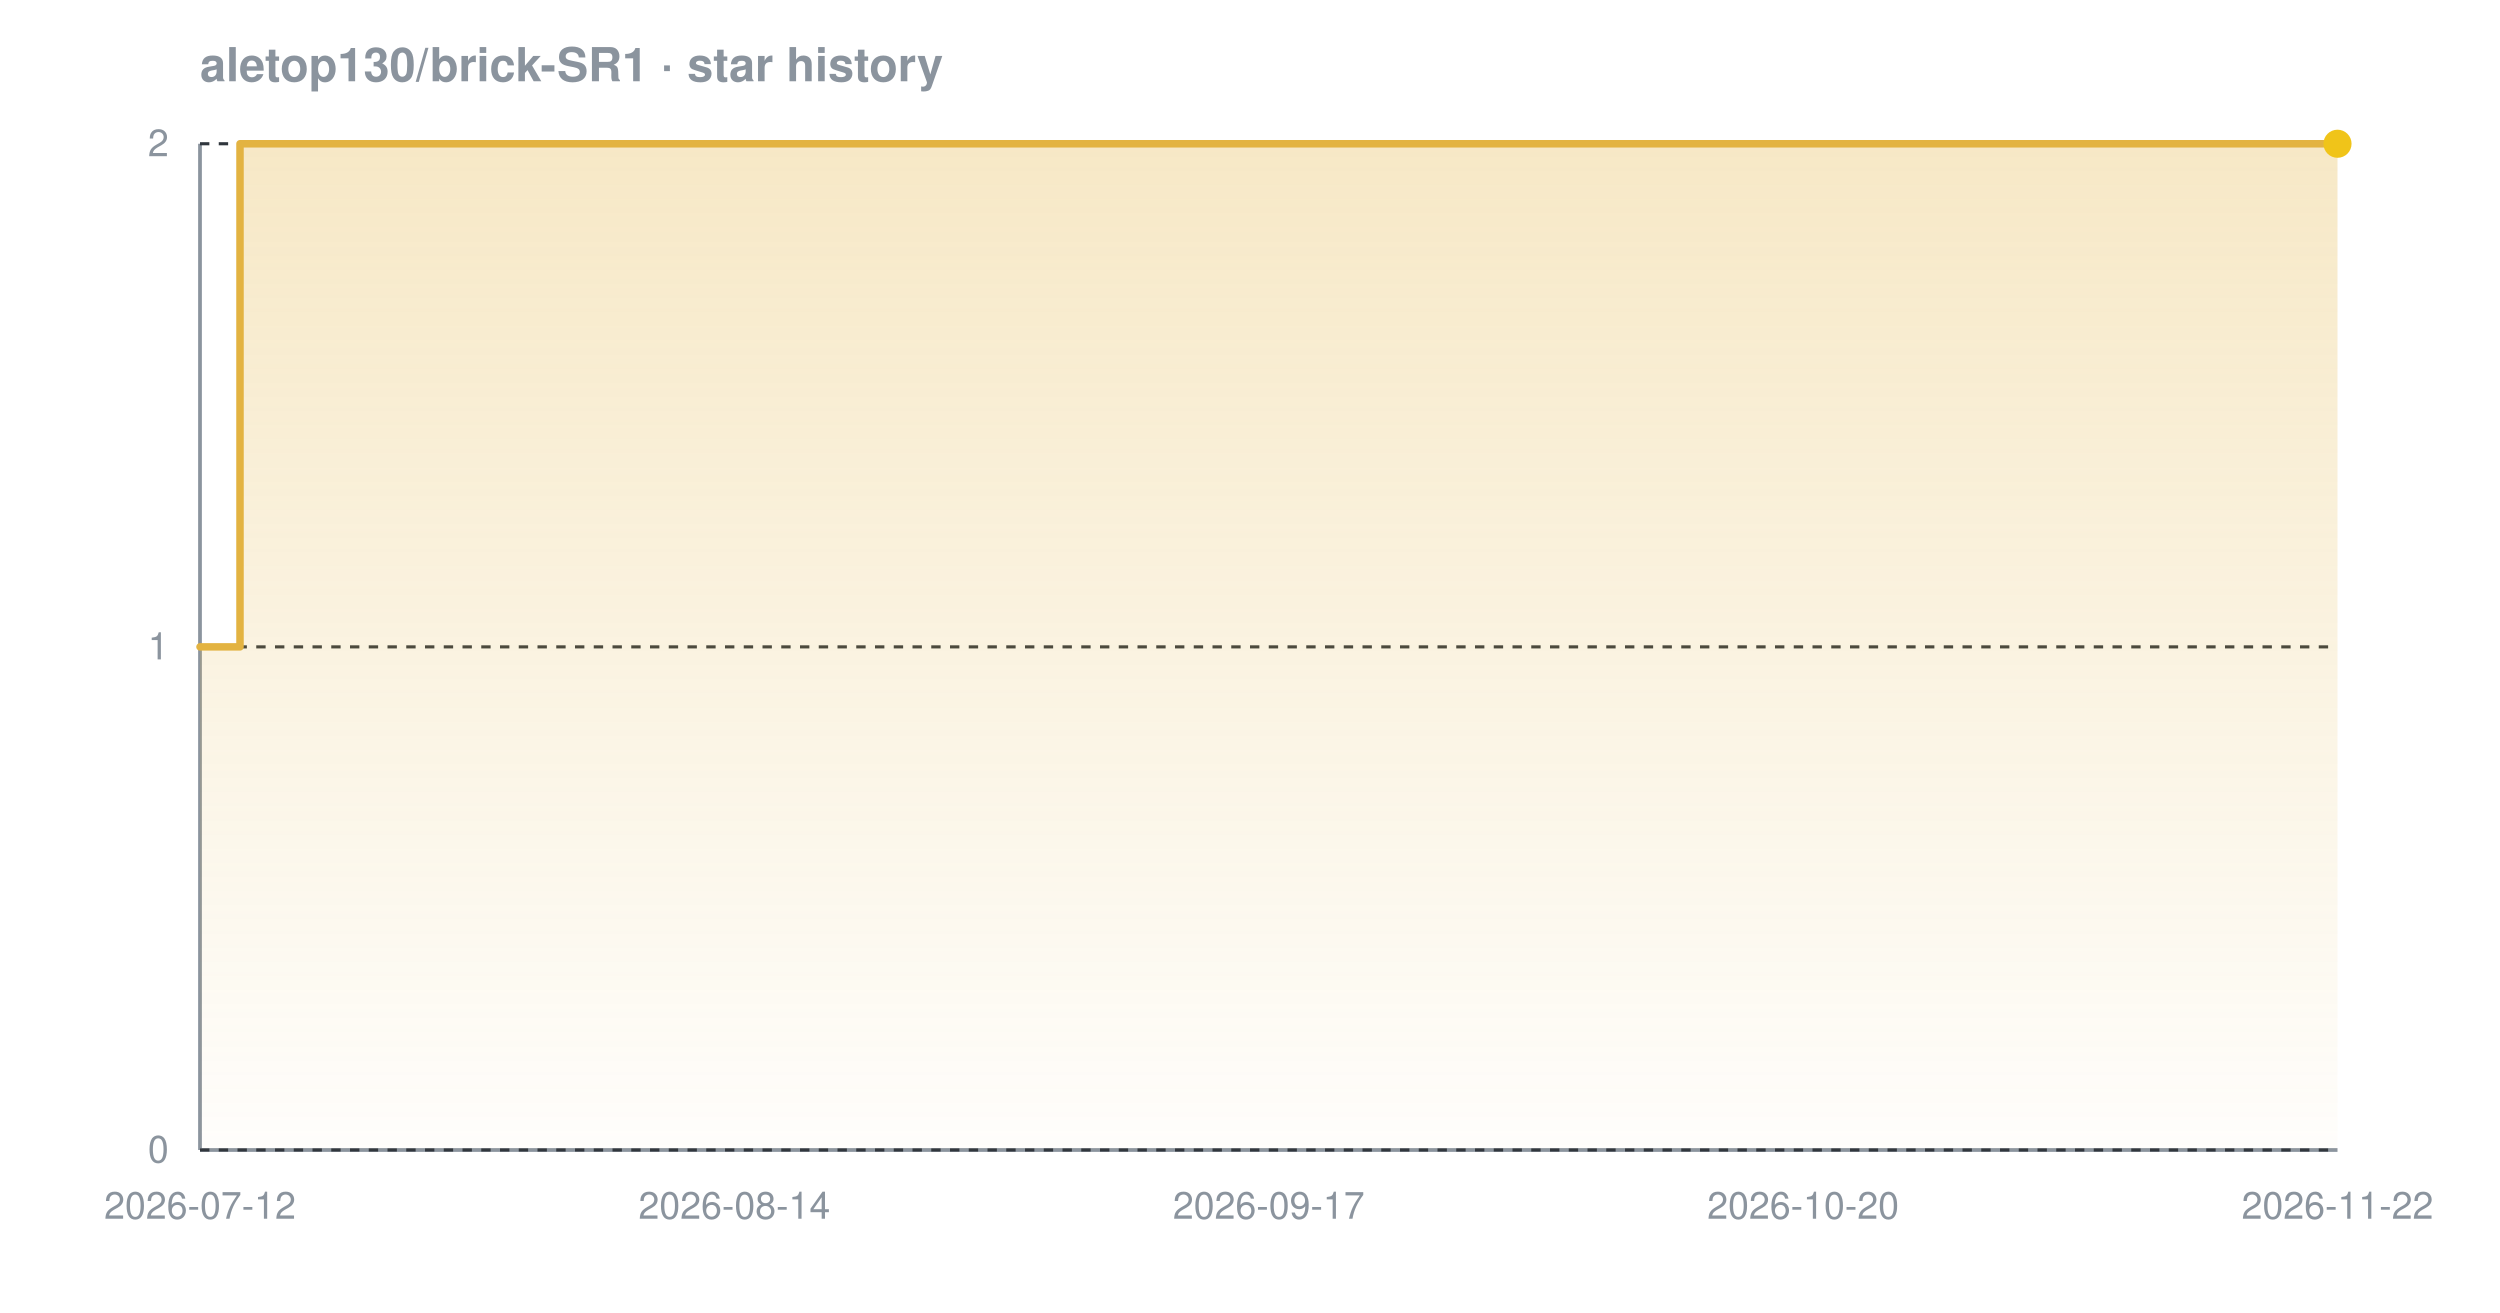
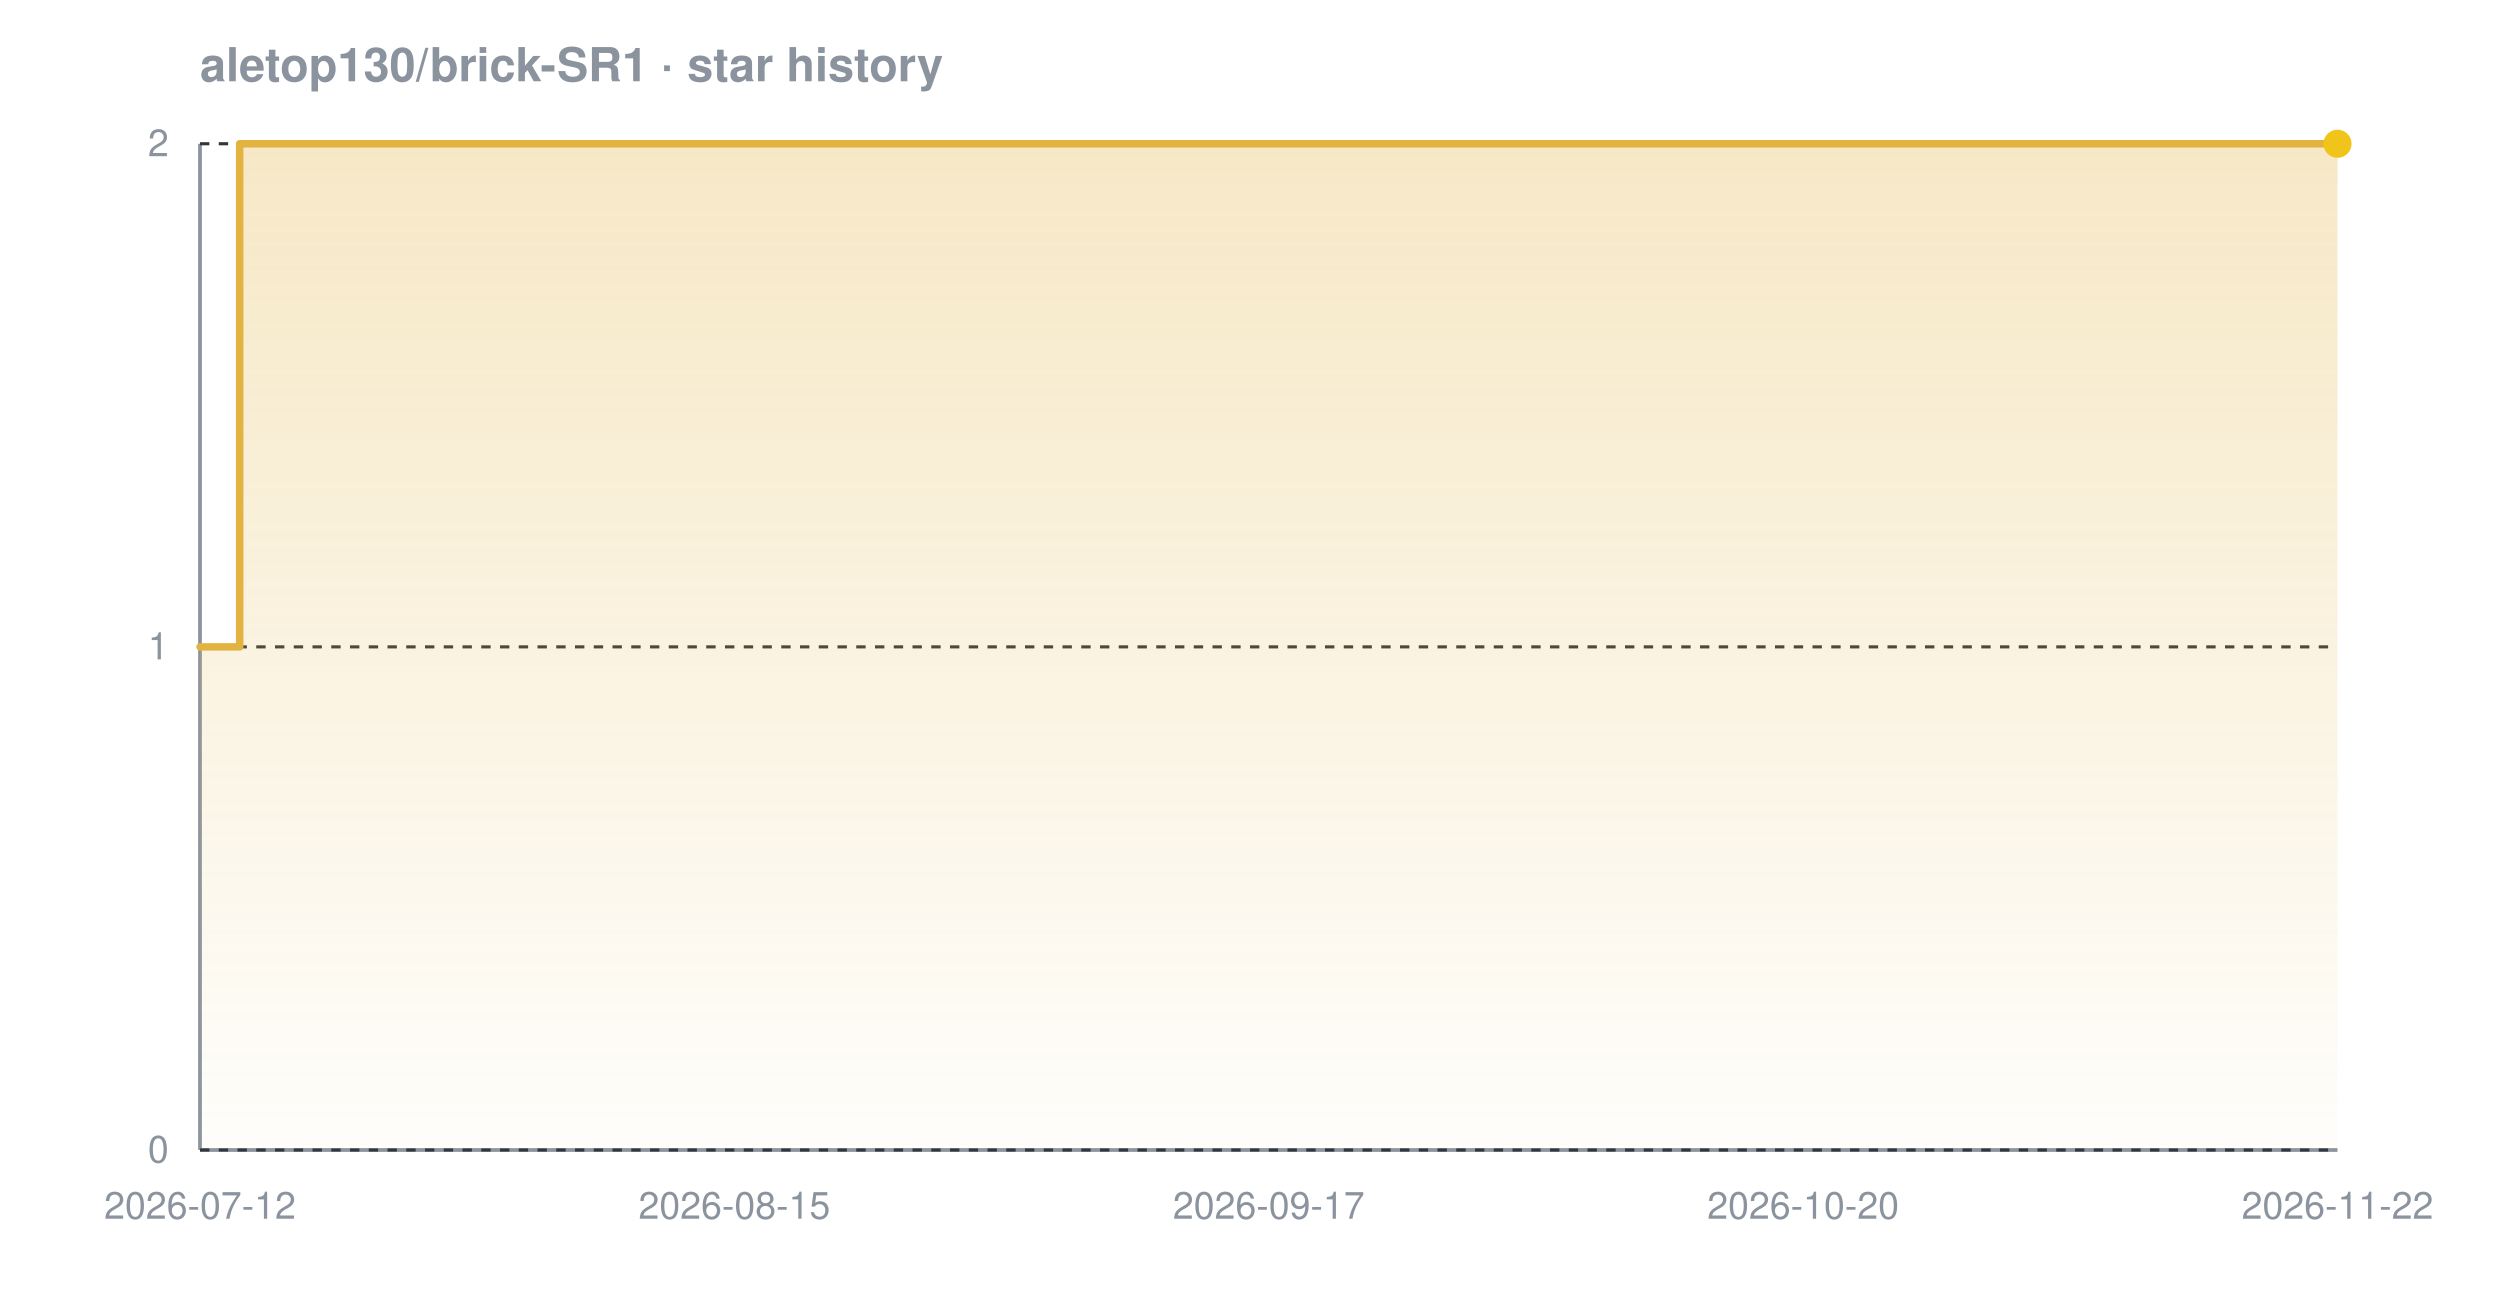
<svg xmlns="http://www.w3.org/2000/svg" width="800" height="420" viewBox="0 0 800 420" font-family="-apple-system,BlinkMacSystemFont,'Segoe UI',Helvetica,Arial,sans-serif" role="img" aria-label="Star history chart for aletop130/brick-SR1">
  <defs>
    <linearGradient id="grad-dark" x1="0" y1="0" x2="0" y2="1">
      <stop offset="0%" stop-color="#e3b341" stop-opacity="0.30" />
      <stop offset="100%" stop-color="#e3b341" stop-opacity="0.02" />
    </linearGradient>
  </defs>
  <text x="64" y="26" font-size="15" font-weight="600" fill="#8b949e">aletop130/brick-SR1 · star history</text>
  <line x1="64" y1="368" x2="748" y2="368" stroke="#8b949e" stroke-width="1.2" />
  <line x1="64" y1="46" x2="64" y2="368" stroke="#8b949e" stroke-width="1.2" />
  <line x1="64" y1="368.0" x2="748" y2="368.0" stroke="#30363d" stroke-width="1" stroke-dasharray="3 3" />
  <line x1="64" y1="207.0" x2="748" y2="207.0" stroke="#30363d" stroke-width="1" stroke-dasharray="3 3" />
  <line x1="64" y1="46.0" x2="748" y2="46.0" stroke="#30363d" stroke-width="1" stroke-dasharray="3 3" />
-   <path d="M 64.0 207.0 L 76.8 207.0 L 76.8 46.0 L 748.0 46.0 L 748.0 46.0 L 748.0 368.0 L 64.0 368.0 Z" fill="url(#grad-dark)" />
-   <path d="M 64.0 207.0 L 76.8 207.0 L 76.8 46.0 L 748.0 46.0 L 748.0 46.0" fill="none" stroke="#e3b341" stroke-width="2.4" stroke-linejoin="round" stroke-linecap="round" />
+   <path d="M 64.0 207.0 L 76.7 207.0 L 76.7 46.0 L 748.0 46.0 L 748.0 46.0 L 748.0 368.0 L 64.0 368.0 Z" fill="url(#grad-dark)" />
+   <path d="M 64.0 207.0 L 76.7 207.0 L 76.7 46.0 L 748.0 46.0 L 748.0 46.0" fill="none" stroke="#e3b341" stroke-width="2.4" stroke-linejoin="round" stroke-linecap="round" />
  <circle cx="748.0" cy="46.0" r="4.5" fill="#f0c419" />
  <text x="54" y="372.0" text-anchor="end" font-size="12" fill="#8b949e">0</text>
  <text x="54" y="211.0" text-anchor="end" font-size="12" fill="#8b949e">1</text>
  <text x="54" y="50.0" text-anchor="end" font-size="12" fill="#8b949e">2</text>
  <text x="64.0" y="390" text-anchor="middle" font-size="12" fill="#8b949e">2026-07-12</text>
-   <text x="235.0" y="390" text-anchor="middle" font-size="12" fill="#8b949e">2026-08-14</text>
+   <text x="235.0" y="390" text-anchor="middle" font-size="12" fill="#8b949e">2026-08-15</text>
  <text x="406.0" y="390" text-anchor="middle" font-size="12" fill="#8b949e">2026-09-17</text>
  <text x="577.0" y="390" text-anchor="middle" font-size="12" fill="#8b949e">2026-10-20</text>
  <text x="748.0" y="390" text-anchor="middle" font-size="12" fill="#8b949e">2026-11-22</text>
</svg>
